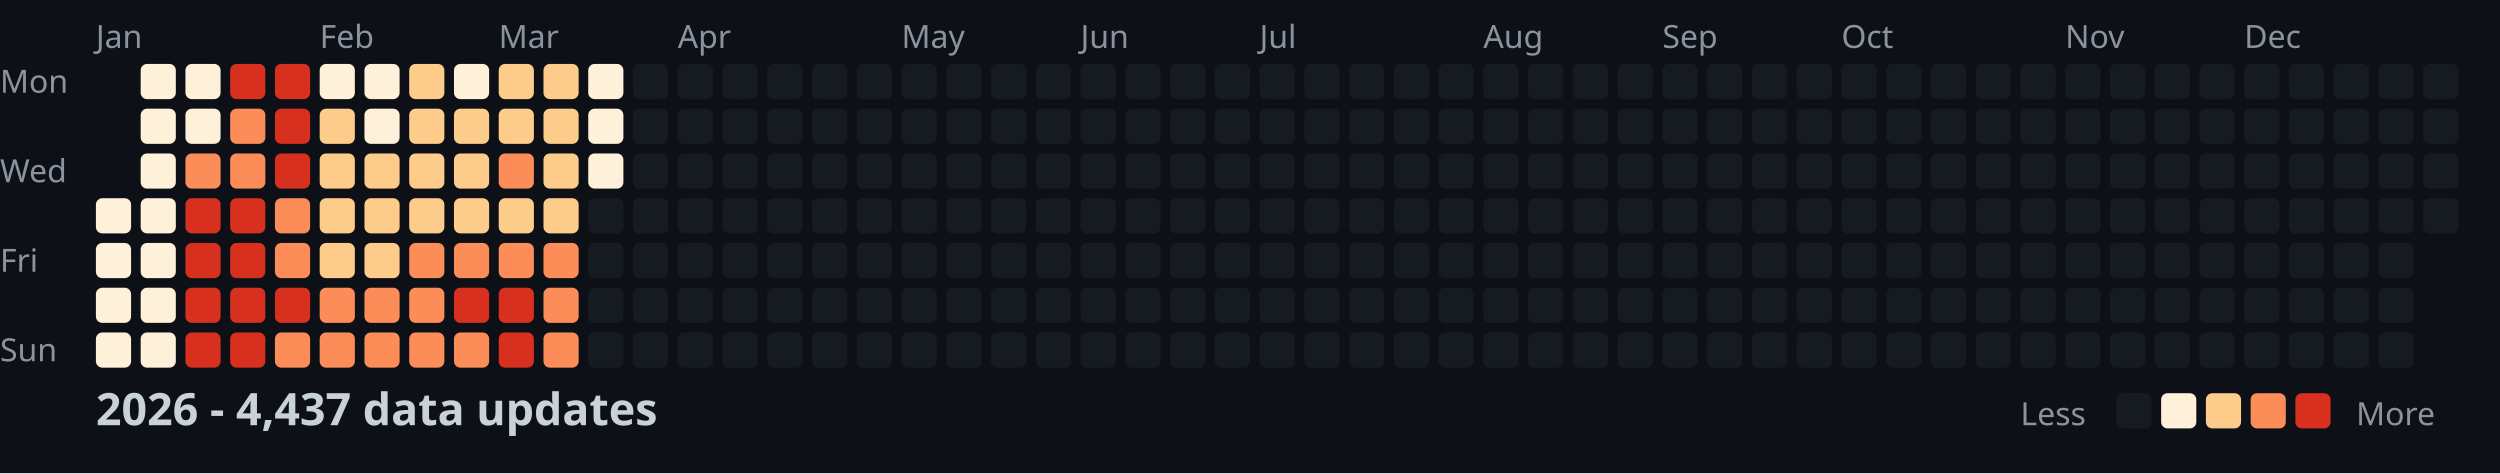
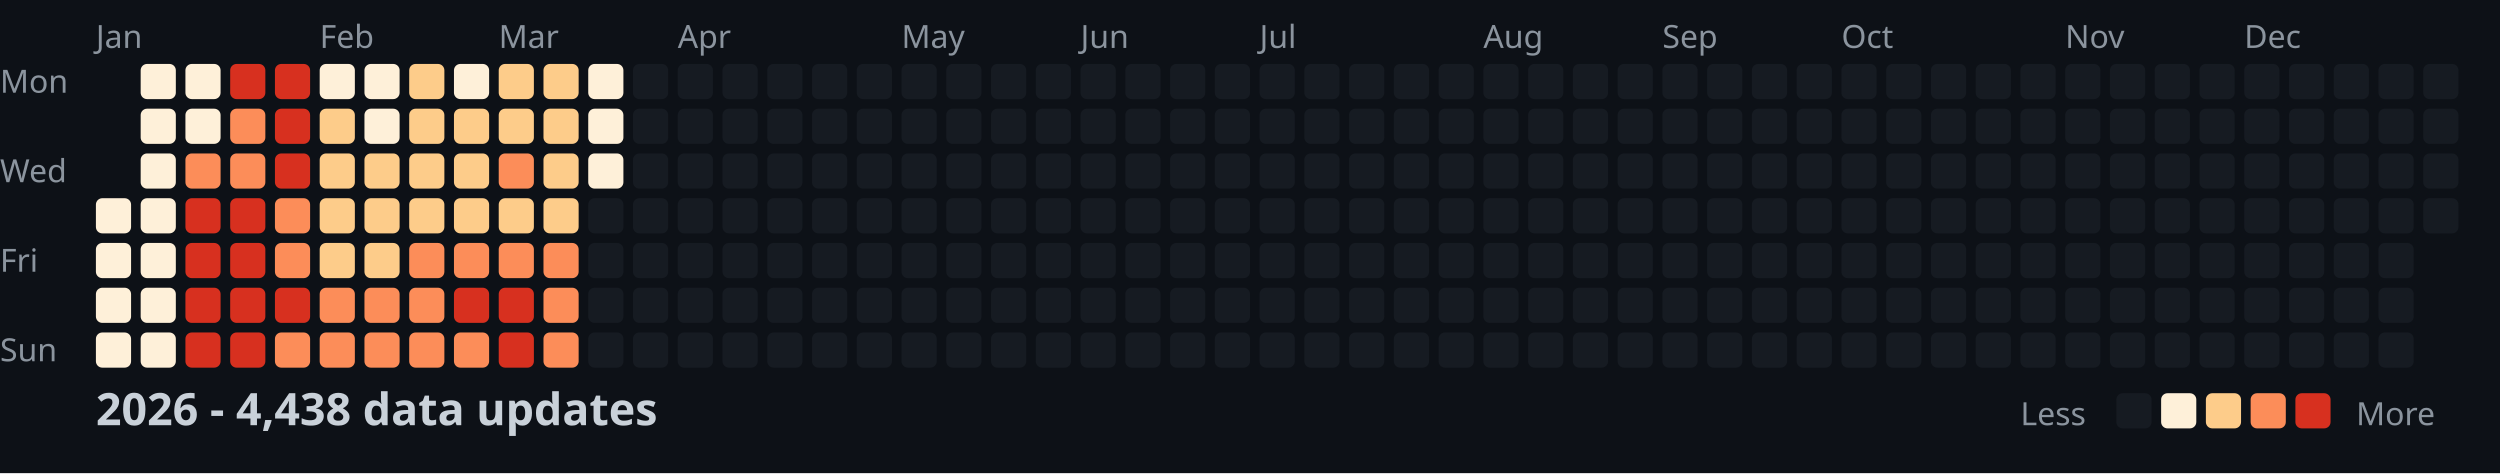
<svg xmlns="http://www.w3.org/2000/svg" width="782" height="148">
  <style>
    .month { font: 10px sans-serif; fill: #8b949e; }
    .day { font: 10px sans-serif; fill: #8b949e; }
    .title { font: bold 14px sans-serif; fill: #c9d1d9; }
    .legend { font: 10px sans-serif; fill: #8b949e; }
  </style>
  <rect width="100%" height="100%" fill="#0d1117" />
  <text x="0" y="29" class="day">Mon</text>
  <text x="0" y="57" class="day">Wed</text>
  <text x="0" y="85" class="day">Fri</text>
  <text x="0" y="113" class="day">Sun</text>
  <text x="30" y="15" class="month">Jan</text>
  <text x="100" y="15" class="month">Feb</text>
  <text x="156" y="15" class="month">Mar</text>
  <text x="212" y="15" class="month">Apr</text>
  <text x="282" y="15" class="month">May</text>
  <text x="338" y="15" class="month">Jun</text>
  <text x="394" y="15" class="month">Jul</text>
  <text x="464" y="15" class="month">Aug</text>
  <text x="520" y="15" class="month">Sep</text>
  <text x="576" y="15" class="month">Oct</text>
  <text x="646" y="15" class="month">Nov</text>
  <text x="702" y="15" class="month">Dec</text>
  <rect x="30" y="62" width="11" height="11" fill="#fef0d9" rx="2" />
  <rect x="30" y="76" width="11" height="11" fill="#fef0d9" rx="2" />
  <rect x="30" y="90" width="11" height="11" fill="#fef0d9" rx="2" />
  <rect x="30" y="104" width="11" height="11" fill="#fef0d9" rx="2" />
  <rect x="44" y="20" width="11" height="11" fill="#fef0d9" rx="2" />
  <rect x="44" y="34" width="11" height="11" fill="#fef0d9" rx="2" />
  <rect x="44" y="48" width="11" height="11" fill="#fef0d9" rx="2" />
  <rect x="44" y="62" width="11" height="11" fill="#fef0d9" rx="2" />
  <rect x="44" y="76" width="11" height="11" fill="#fef0d9" rx="2" />
  <rect x="44" y="90" width="11" height="11" fill="#fef0d9" rx="2" />
  <rect x="44" y="104" width="11" height="11" fill="#fef0d9" rx="2" />
  <rect x="58" y="20" width="11" height="11" fill="#fef0d9" rx="2" />
  <rect x="58" y="34" width="11" height="11" fill="#fef0d9" rx="2" />
  <rect x="58" y="48" width="11" height="11" fill="#fc8d59" rx="2" />
  <rect x="58" y="62" width="11" height="11" fill="#d7301f" rx="2" />
  <rect x="58" y="76" width="11" height="11" fill="#d7301f" rx="2" />
  <rect x="58" y="90" width="11" height="11" fill="#d7301f" rx="2" />
  <rect x="58" y="104" width="11" height="11" fill="#d7301f" rx="2" />
  <rect x="72" y="20" width="11" height="11" fill="#d7301f" rx="2" />
  <rect x="72" y="34" width="11" height="11" fill="#fc8d59" rx="2" />
  <rect x="72" y="48" width="11" height="11" fill="#fc8d59" rx="2" />
  <rect x="72" y="62" width="11" height="11" fill="#d7301f" rx="2" />
  <rect x="72" y="76" width="11" height="11" fill="#d7301f" rx="2" />
  <rect x="72" y="90" width="11" height="11" fill="#d7301f" rx="2" />
  <rect x="72" y="104" width="11" height="11" fill="#d7301f" rx="2" />
  <rect x="86" y="20" width="11" height="11" fill="#d7301f" rx="2" />
  <rect x="86" y="34" width="11" height="11" fill="#d7301f" rx="2" />
  <rect x="86" y="48" width="11" height="11" fill="#d7301f" rx="2" />
  <rect x="86" y="62" width="11" height="11" fill="#fc8d59" rx="2" />
  <rect x="86" y="76" width="11" height="11" fill="#fc8d59" rx="2" />
  <rect x="86" y="90" width="11" height="11" fill="#d7301f" rx="2" />
  <rect x="86" y="104" width="11" height="11" fill="#fc8d59" rx="2" />
  <rect x="100" y="20" width="11" height="11" fill="#fef0d9" rx="2" />
  <rect x="100" y="34" width="11" height="11" fill="#fdcc8a" rx="2" />
  <rect x="100" y="48" width="11" height="11" fill="#fdcc8a" rx="2" />
  <rect x="100" y="62" width="11" height="11" fill="#fdcc8a" rx="2" />
  <rect x="100" y="76" width="11" height="11" fill="#fdcc8a" rx="2" />
  <rect x="100" y="90" width="11" height="11" fill="#fc8d59" rx="2" />
  <rect x="100" y="104" width="11" height="11" fill="#fc8d59" rx="2" />
  <rect x="114" y="20" width="11" height="11" fill="#fef0d9" rx="2" />
  <rect x="114" y="34" width="11" height="11" fill="#fef0d9" rx="2" />
  <rect x="114" y="48" width="11" height="11" fill="#fdcc8a" rx="2" />
  <rect x="114" y="62" width="11" height="11" fill="#fdcc8a" rx="2" />
  <rect x="114" y="76" width="11" height="11" fill="#fdcc8a" rx="2" />
  <rect x="114" y="90" width="11" height="11" fill="#fc8d59" rx="2" />
  <rect x="114" y="104" width="11" height="11" fill="#fc8d59" rx="2" />
  <rect x="128" y="20" width="11" height="11" fill="#fdcc8a" rx="2" />
  <rect x="128" y="34" width="11" height="11" fill="#fdcc8a" rx="2" />
  <rect x="128" y="48" width="11" height="11" fill="#fdcc8a" rx="2" />
  <rect x="128" y="62" width="11" height="11" fill="#fdcc8a" rx="2" />
  <rect x="128" y="76" width="11" height="11" fill="#fc8d59" rx="2" />
  <rect x="128" y="90" width="11" height="11" fill="#fc8d59" rx="2" />
  <rect x="128" y="104" width="11" height="11" fill="#fc8d59" rx="2" />
  <rect x="142" y="20" width="11" height="11" fill="#fef0d9" rx="2" />
  <rect x="142" y="34" width="11" height="11" fill="#fdcc8a" rx="2" />
  <rect x="142" y="48" width="11" height="11" fill="#fdcc8a" rx="2" />
  <rect x="142" y="62" width="11" height="11" fill="#fdcc8a" rx="2" />
  <rect x="142" y="76" width="11" height="11" fill="#fc8d59" rx="2" />
  <rect x="142" y="90" width="11" height="11" fill="#d7301f" rx="2" />
  <rect x="142" y="104" width="11" height="11" fill="#fc8d59" rx="2" />
  <rect x="156" y="20" width="11" height="11" fill="#fdcc8a" rx="2" />
  <rect x="156" y="34" width="11" height="11" fill="#fdcc8a" rx="2" />
  <rect x="156" y="48" width="11" height="11" fill="#fc8d59" rx="2" />
  <rect x="156" y="62" width="11" height="11" fill="#fdcc8a" rx="2" />
  <rect x="156" y="76" width="11" height="11" fill="#fc8d59" rx="2" />
  <rect x="156" y="90" width="11" height="11" fill="#d7301f" rx="2" />
  <rect x="156" y="104" width="11" height="11" fill="#d7301f" rx="2" />
  <rect x="170" y="20" width="11" height="11" fill="#fdcc8a" rx="2" />
  <rect x="170" y="34" width="11" height="11" fill="#fdcc8a" rx="2" />
  <rect x="170" y="48" width="11" height="11" fill="#fdcc8a" rx="2" />
  <rect x="170" y="62" width="11" height="11" fill="#fdcc8a" rx="2" />
  <rect x="170" y="76" width="11" height="11" fill="#fc8d59" rx="2" />
  <rect x="170" y="90" width="11" height="11" fill="#fc8d59" rx="2" />
  <rect x="170" y="104" width="11" height="11" fill="#fc8d59" rx="2" />
  <rect x="184" y="20" width="11" height="11" fill="#fef0d9" rx="2" />
  <rect x="184" y="34" width="11" height="11" fill="#fef0d9" rx="2" />
  <rect x="184" y="48" width="11" height="11" fill="#fef0d9" rx="2" />
  <rect x="184" y="62" width="11" height="11" fill="#161b22" rx="2" />
  <rect x="184" y="76" width="11" height="11" fill="#161b22" rx="2" />
  <rect x="184" y="90" width="11" height="11" fill="#161b22" rx="2" />
  <rect x="184" y="104" width="11" height="11" fill="#161b22" rx="2" />
  <rect x="198" y="20" width="11" height="11" fill="#161b22" rx="2" />
  <rect x="198" y="34" width="11" height="11" fill="#161b22" rx="2" />
  <rect x="198" y="48" width="11" height="11" fill="#161b22" rx="2" />
  <rect x="198" y="62" width="11" height="11" fill="#161b22" rx="2" />
  <rect x="198" y="76" width="11" height="11" fill="#161b22" rx="2" />
  <rect x="198" y="90" width="11" height="11" fill="#161b22" rx="2" />
  <rect x="198" y="104" width="11" height="11" fill="#161b22" rx="2" />
  <rect x="212" y="20" width="11" height="11" fill="#161b22" rx="2" />
  <rect x="212" y="34" width="11" height="11" fill="#161b22" rx="2" />
  <rect x="212" y="48" width="11" height="11" fill="#161b22" rx="2" />
  <rect x="212" y="62" width="11" height="11" fill="#161b22" rx="2" />
  <rect x="212" y="76" width="11" height="11" fill="#161b22" rx="2" />
  <rect x="212" y="90" width="11" height="11" fill="#161b22" rx="2" />
  <rect x="212" y="104" width="11" height="11" fill="#161b22" rx="2" />
  <rect x="226" y="20" width="11" height="11" fill="#161b22" rx="2" />
  <rect x="226" y="34" width="11" height="11" fill="#161b22" rx="2" />
  <rect x="226" y="48" width="11" height="11" fill="#161b22" rx="2" />
  <rect x="226" y="62" width="11" height="11" fill="#161b22" rx="2" />
  <rect x="226" y="76" width="11" height="11" fill="#161b22" rx="2" />
  <rect x="226" y="90" width="11" height="11" fill="#161b22" rx="2" />
  <rect x="226" y="104" width="11" height="11" fill="#161b22" rx="2" />
  <rect x="240" y="20" width="11" height="11" fill="#161b22" rx="2" />
  <rect x="240" y="34" width="11" height="11" fill="#161b22" rx="2" />
  <rect x="240" y="48" width="11" height="11" fill="#161b22" rx="2" />
  <rect x="240" y="62" width="11" height="11" fill="#161b22" rx="2" />
  <rect x="240" y="76" width="11" height="11" fill="#161b22" rx="2" />
  <rect x="240" y="90" width="11" height="11" fill="#161b22" rx="2" />
  <rect x="240" y="104" width="11" height="11" fill="#161b22" rx="2" />
  <rect x="254" y="20" width="11" height="11" fill="#161b22" rx="2" />
  <rect x="254" y="34" width="11" height="11" fill="#161b22" rx="2" />
  <rect x="254" y="48" width="11" height="11" fill="#161b22" rx="2" />
  <rect x="254" y="62" width="11" height="11" fill="#161b22" rx="2" />
  <rect x="254" y="76" width="11" height="11" fill="#161b22" rx="2" />
  <rect x="254" y="90" width="11" height="11" fill="#161b22" rx="2" />
  <rect x="254" y="104" width="11" height="11" fill="#161b22" rx="2" />
  <rect x="268" y="20" width="11" height="11" fill="#161b22" rx="2" />
  <rect x="268" y="34" width="11" height="11" fill="#161b22" rx="2" />
  <rect x="268" y="48" width="11" height="11" fill="#161b22" rx="2" />
  <rect x="268" y="62" width="11" height="11" fill="#161b22" rx="2" />
  <rect x="268" y="76" width="11" height="11" fill="#161b22" rx="2" />
  <rect x="268" y="90" width="11" height="11" fill="#161b22" rx="2" />
  <rect x="268" y="104" width="11" height="11" fill="#161b22" rx="2" />
  <rect x="282" y="20" width="11" height="11" fill="#161b22" rx="2" />
  <rect x="282" y="34" width="11" height="11" fill="#161b22" rx="2" />
  <rect x="282" y="48" width="11" height="11" fill="#161b22" rx="2" />
  <rect x="282" y="62" width="11" height="11" fill="#161b22" rx="2" />
  <rect x="282" y="76" width="11" height="11" fill="#161b22" rx="2" />
  <rect x="282" y="90" width="11" height="11" fill="#161b22" rx="2" />
  <rect x="282" y="104" width="11" height="11" fill="#161b22" rx="2" />
  <rect x="296" y="20" width="11" height="11" fill="#161b22" rx="2" />
  <rect x="296" y="34" width="11" height="11" fill="#161b22" rx="2" />
  <rect x="296" y="48" width="11" height="11" fill="#161b22" rx="2" />
  <rect x="296" y="62" width="11" height="11" fill="#161b22" rx="2" />
  <rect x="296" y="76" width="11" height="11" fill="#161b22" rx="2" />
  <rect x="296" y="90" width="11" height="11" fill="#161b22" rx="2" />
  <rect x="296" y="104" width="11" height="11" fill="#161b22" rx="2" />
  <rect x="310" y="20" width="11" height="11" fill="#161b22" rx="2" />
  <rect x="310" y="34" width="11" height="11" fill="#161b22" rx="2" />
  <rect x="310" y="48" width="11" height="11" fill="#161b22" rx="2" />
  <rect x="310" y="62" width="11" height="11" fill="#161b22" rx="2" />
  <rect x="310" y="76" width="11" height="11" fill="#161b22" rx="2" />
  <rect x="310" y="90" width="11" height="11" fill="#161b22" rx="2" />
  <rect x="310" y="104" width="11" height="11" fill="#161b22" rx="2" />
  <rect x="324" y="20" width="11" height="11" fill="#161b22" rx="2" />
  <rect x="324" y="34" width="11" height="11" fill="#161b22" rx="2" />
  <rect x="324" y="48" width="11" height="11" fill="#161b22" rx="2" />
  <rect x="324" y="62" width="11" height="11" fill="#161b22" rx="2" />
  <rect x="324" y="76" width="11" height="11" fill="#161b22" rx="2" />
  <rect x="324" y="90" width="11" height="11" fill="#161b22" rx="2" />
  <rect x="324" y="104" width="11" height="11" fill="#161b22" rx="2" />
  <rect x="338" y="20" width="11" height="11" fill="#161b22" rx="2" />
  <rect x="338" y="34" width="11" height="11" fill="#161b22" rx="2" />
  <rect x="338" y="48" width="11" height="11" fill="#161b22" rx="2" />
  <rect x="338" y="62" width="11" height="11" fill="#161b22" rx="2" />
  <rect x="338" y="76" width="11" height="11" fill="#161b22" rx="2" />
  <rect x="338" y="90" width="11" height="11" fill="#161b22" rx="2" />
  <rect x="338" y="104" width="11" height="11" fill="#161b22" rx="2" />
  <rect x="352" y="20" width="11" height="11" fill="#161b22" rx="2" />
  <rect x="352" y="34" width="11" height="11" fill="#161b22" rx="2" />
  <rect x="352" y="48" width="11" height="11" fill="#161b22" rx="2" />
  <rect x="352" y="62" width="11" height="11" fill="#161b22" rx="2" />
  <rect x="352" y="76" width="11" height="11" fill="#161b22" rx="2" />
  <rect x="352" y="90" width="11" height="11" fill="#161b22" rx="2" />
  <rect x="352" y="104" width="11" height="11" fill="#161b22" rx="2" />
  <rect x="366" y="20" width="11" height="11" fill="#161b22" rx="2" />
  <rect x="366" y="34" width="11" height="11" fill="#161b22" rx="2" />
  <rect x="366" y="48" width="11" height="11" fill="#161b22" rx="2" />
  <rect x="366" y="62" width="11" height="11" fill="#161b22" rx="2" />
  <rect x="366" y="76" width="11" height="11" fill="#161b22" rx="2" />
  <rect x="366" y="90" width="11" height="11" fill="#161b22" rx="2" />
  <rect x="366" y="104" width="11" height="11" fill="#161b22" rx="2" />
  <rect x="380" y="20" width="11" height="11" fill="#161b22" rx="2" />
  <rect x="380" y="34" width="11" height="11" fill="#161b22" rx="2" />
  <rect x="380" y="48" width="11" height="11" fill="#161b22" rx="2" />
  <rect x="380" y="62" width="11" height="11" fill="#161b22" rx="2" />
  <rect x="380" y="76" width="11" height="11" fill="#161b22" rx="2" />
  <rect x="380" y="90" width="11" height="11" fill="#161b22" rx="2" />
  <rect x="380" y="104" width="11" height="11" fill="#161b22" rx="2" />
  <rect x="394" y="20" width="11" height="11" fill="#161b22" rx="2" />
  <rect x="394" y="34" width="11" height="11" fill="#161b22" rx="2" />
  <rect x="394" y="48" width="11" height="11" fill="#161b22" rx="2" />
  <rect x="394" y="62" width="11" height="11" fill="#161b22" rx="2" />
  <rect x="394" y="76" width="11" height="11" fill="#161b22" rx="2" />
  <rect x="394" y="90" width="11" height="11" fill="#161b22" rx="2" />
  <rect x="394" y="104" width="11" height="11" fill="#161b22" rx="2" />
  <rect x="408" y="20" width="11" height="11" fill="#161b22" rx="2" />
  <rect x="408" y="34" width="11" height="11" fill="#161b22" rx="2" />
  <rect x="408" y="48" width="11" height="11" fill="#161b22" rx="2" />
  <rect x="408" y="62" width="11" height="11" fill="#161b22" rx="2" />
  <rect x="408" y="76" width="11" height="11" fill="#161b22" rx="2" />
  <rect x="408" y="90" width="11" height="11" fill="#161b22" rx="2" />
  <rect x="408" y="104" width="11" height="11" fill="#161b22" rx="2" />
  <rect x="422" y="20" width="11" height="11" fill="#161b22" rx="2" />
  <rect x="422" y="34" width="11" height="11" fill="#161b22" rx="2" />
  <rect x="422" y="48" width="11" height="11" fill="#161b22" rx="2" />
  <rect x="422" y="62" width="11" height="11" fill="#161b22" rx="2" />
  <rect x="422" y="76" width="11" height="11" fill="#161b22" rx="2" />
  <rect x="422" y="90" width="11" height="11" fill="#161b22" rx="2" />
  <rect x="422" y="104" width="11" height="11" fill="#161b22" rx="2" />
  <rect x="436" y="20" width="11" height="11" fill="#161b22" rx="2" />
  <rect x="436" y="34" width="11" height="11" fill="#161b22" rx="2" />
  <rect x="436" y="48" width="11" height="11" fill="#161b22" rx="2" />
  <rect x="436" y="62" width="11" height="11" fill="#161b22" rx="2" />
  <rect x="436" y="76" width="11" height="11" fill="#161b22" rx="2" />
  <rect x="436" y="90" width="11" height="11" fill="#161b22" rx="2" />
  <rect x="436" y="104" width="11" height="11" fill="#161b22" rx="2" />
  <rect x="450" y="20" width="11" height="11" fill="#161b22" rx="2" />
  <rect x="450" y="34" width="11" height="11" fill="#161b22" rx="2" />
  <rect x="450" y="48" width="11" height="11" fill="#161b22" rx="2" />
  <rect x="450" y="62" width="11" height="11" fill="#161b22" rx="2" />
  <rect x="450" y="76" width="11" height="11" fill="#161b22" rx="2" />
  <rect x="450" y="90" width="11" height="11" fill="#161b22" rx="2" />
  <rect x="450" y="104" width="11" height="11" fill="#161b22" rx="2" />
  <rect x="464" y="20" width="11" height="11" fill="#161b22" rx="2" />
  <rect x="464" y="34" width="11" height="11" fill="#161b22" rx="2" />
  <rect x="464" y="48" width="11" height="11" fill="#161b22" rx="2" />
  <rect x="464" y="62" width="11" height="11" fill="#161b22" rx="2" />
  <rect x="464" y="76" width="11" height="11" fill="#161b22" rx="2" />
  <rect x="464" y="90" width="11" height="11" fill="#161b22" rx="2" />
  <rect x="464" y="104" width="11" height="11" fill="#161b22" rx="2" />
  <rect x="478" y="20" width="11" height="11" fill="#161b22" rx="2" />
  <rect x="478" y="34" width="11" height="11" fill="#161b22" rx="2" />
  <rect x="478" y="48" width="11" height="11" fill="#161b22" rx="2" />
  <rect x="478" y="62" width="11" height="11" fill="#161b22" rx="2" />
  <rect x="478" y="76" width="11" height="11" fill="#161b22" rx="2" />
  <rect x="478" y="90" width="11" height="11" fill="#161b22" rx="2" />
  <rect x="478" y="104" width="11" height="11" fill="#161b22" rx="2" />
  <rect x="492" y="20" width="11" height="11" fill="#161b22" rx="2" />
  <rect x="492" y="34" width="11" height="11" fill="#161b22" rx="2" />
  <rect x="492" y="48" width="11" height="11" fill="#161b22" rx="2" />
  <rect x="492" y="62" width="11" height="11" fill="#161b22" rx="2" />
  <rect x="492" y="76" width="11" height="11" fill="#161b22" rx="2" />
  <rect x="492" y="90" width="11" height="11" fill="#161b22" rx="2" />
  <rect x="492" y="104" width="11" height="11" fill="#161b22" rx="2" />
  <rect x="506" y="20" width="11" height="11" fill="#161b22" rx="2" />
  <rect x="506" y="34" width="11" height="11" fill="#161b22" rx="2" />
  <rect x="506" y="48" width="11" height="11" fill="#161b22" rx="2" />
  <rect x="506" y="62" width="11" height="11" fill="#161b22" rx="2" />
  <rect x="506" y="76" width="11" height="11" fill="#161b22" rx="2" />
  <rect x="506" y="90" width="11" height="11" fill="#161b22" rx="2" />
  <rect x="506" y="104" width="11" height="11" fill="#161b22" rx="2" />
  <rect x="520" y="20" width="11" height="11" fill="#161b22" rx="2" />
  <rect x="520" y="34" width="11" height="11" fill="#161b22" rx="2" />
  <rect x="520" y="48" width="11" height="11" fill="#161b22" rx="2" />
  <rect x="520" y="62" width="11" height="11" fill="#161b22" rx="2" />
  <rect x="520" y="76" width="11" height="11" fill="#161b22" rx="2" />
  <rect x="520" y="90" width="11" height="11" fill="#161b22" rx="2" />
  <rect x="520" y="104" width="11" height="11" fill="#161b22" rx="2" />
  <rect x="534" y="20" width="11" height="11" fill="#161b22" rx="2" />
  <rect x="534" y="34" width="11" height="11" fill="#161b22" rx="2" />
  <rect x="534" y="48" width="11" height="11" fill="#161b22" rx="2" />
  <rect x="534" y="62" width="11" height="11" fill="#161b22" rx="2" />
  <rect x="534" y="76" width="11" height="11" fill="#161b22" rx="2" />
  <rect x="534" y="90" width="11" height="11" fill="#161b22" rx="2" />
  <rect x="534" y="104" width="11" height="11" fill="#161b22" rx="2" />
  <rect x="548" y="20" width="11" height="11" fill="#161b22" rx="2" />
  <rect x="548" y="34" width="11" height="11" fill="#161b22" rx="2" />
  <rect x="548" y="48" width="11" height="11" fill="#161b22" rx="2" />
  <rect x="548" y="62" width="11" height="11" fill="#161b22" rx="2" />
  <rect x="548" y="76" width="11" height="11" fill="#161b22" rx="2" />
  <rect x="548" y="90" width="11" height="11" fill="#161b22" rx="2" />
  <rect x="548" y="104" width="11" height="11" fill="#161b22" rx="2" />
  <rect x="562" y="20" width="11" height="11" fill="#161b22" rx="2" />
  <rect x="562" y="34" width="11" height="11" fill="#161b22" rx="2" />
  <rect x="562" y="48" width="11" height="11" fill="#161b22" rx="2" />
  <rect x="562" y="62" width="11" height="11" fill="#161b22" rx="2" />
  <rect x="562" y="76" width="11" height="11" fill="#161b22" rx="2" />
  <rect x="562" y="90" width="11" height="11" fill="#161b22" rx="2" />
  <rect x="562" y="104" width="11" height="11" fill="#161b22" rx="2" />
  <rect x="576" y="20" width="11" height="11" fill="#161b22" rx="2" />
  <rect x="576" y="34" width="11" height="11" fill="#161b22" rx="2" />
  <rect x="576" y="48" width="11" height="11" fill="#161b22" rx="2" />
  <rect x="576" y="62" width="11" height="11" fill="#161b22" rx="2" />
  <rect x="576" y="76" width="11" height="11" fill="#161b22" rx="2" />
  <rect x="576" y="90" width="11" height="11" fill="#161b22" rx="2" />
  <rect x="576" y="104" width="11" height="11" fill="#161b22" rx="2" />
  <rect x="590" y="20" width="11" height="11" fill="#161b22" rx="2" />
  <rect x="590" y="34" width="11" height="11" fill="#161b22" rx="2" />
  <rect x="590" y="48" width="11" height="11" fill="#161b22" rx="2" />
  <rect x="590" y="62" width="11" height="11" fill="#161b22" rx="2" />
  <rect x="590" y="76" width="11" height="11" fill="#161b22" rx="2" />
  <rect x="590" y="90" width="11" height="11" fill="#161b22" rx="2" />
  <rect x="590" y="104" width="11" height="11" fill="#161b22" rx="2" />
  <rect x="604" y="20" width="11" height="11" fill="#161b22" rx="2" />
  <rect x="604" y="34" width="11" height="11" fill="#161b22" rx="2" />
  <rect x="604" y="48" width="11" height="11" fill="#161b22" rx="2" />
  <rect x="604" y="62" width="11" height="11" fill="#161b22" rx="2" />
  <rect x="604" y="76" width="11" height="11" fill="#161b22" rx="2" />
  <rect x="604" y="90" width="11" height="11" fill="#161b22" rx="2" />
  <rect x="604" y="104" width="11" height="11" fill="#161b22" rx="2" />
  <rect x="618" y="20" width="11" height="11" fill="#161b22" rx="2" />
  <rect x="618" y="34" width="11" height="11" fill="#161b22" rx="2" />
  <rect x="618" y="48" width="11" height="11" fill="#161b22" rx="2" />
  <rect x="618" y="62" width="11" height="11" fill="#161b22" rx="2" />
  <rect x="618" y="76" width="11" height="11" fill="#161b22" rx="2" />
  <rect x="618" y="90" width="11" height="11" fill="#161b22" rx="2" />
  <rect x="618" y="104" width="11" height="11" fill="#161b22" rx="2" />
  <rect x="632" y="20" width="11" height="11" fill="#161b22" rx="2" />
  <rect x="632" y="34" width="11" height="11" fill="#161b22" rx="2" />
  <rect x="632" y="48" width="11" height="11" fill="#161b22" rx="2" />
  <rect x="632" y="62" width="11" height="11" fill="#161b22" rx="2" />
  <rect x="632" y="76" width="11" height="11" fill="#161b22" rx="2" />
  <rect x="632" y="90" width="11" height="11" fill="#161b22" rx="2" />
  <rect x="632" y="104" width="11" height="11" fill="#161b22" rx="2" />
  <rect x="646" y="20" width="11" height="11" fill="#161b22" rx="2" />
  <rect x="646" y="34" width="11" height="11" fill="#161b22" rx="2" />
  <rect x="646" y="48" width="11" height="11" fill="#161b22" rx="2" />
  <rect x="646" y="62" width="11" height="11" fill="#161b22" rx="2" />
  <rect x="646" y="76" width="11" height="11" fill="#161b22" rx="2" />
  <rect x="646" y="90" width="11" height="11" fill="#161b22" rx="2" />
  <rect x="646" y="104" width="11" height="11" fill="#161b22" rx="2" />
  <rect x="660" y="20" width="11" height="11" fill="#161b22" rx="2" />
  <rect x="660" y="34" width="11" height="11" fill="#161b22" rx="2" />
  <rect x="660" y="48" width="11" height="11" fill="#161b22" rx="2" />
  <rect x="660" y="62" width="11" height="11" fill="#161b22" rx="2" />
  <rect x="660" y="76" width="11" height="11" fill="#161b22" rx="2" />
  <rect x="660" y="90" width="11" height="11" fill="#161b22" rx="2" />
  <rect x="660" y="104" width="11" height="11" fill="#161b22" rx="2" />
  <rect x="674" y="20" width="11" height="11" fill="#161b22" rx="2" />
  <rect x="674" y="34" width="11" height="11" fill="#161b22" rx="2" />
  <rect x="674" y="48" width="11" height="11" fill="#161b22" rx="2" />
  <rect x="674" y="62" width="11" height="11" fill="#161b22" rx="2" />
  <rect x="674" y="76" width="11" height="11" fill="#161b22" rx="2" />
  <rect x="674" y="90" width="11" height="11" fill="#161b22" rx="2" />
  <rect x="674" y="104" width="11" height="11" fill="#161b22" rx="2" />
  <rect x="688" y="20" width="11" height="11" fill="#161b22" rx="2" />
  <rect x="688" y="34" width="11" height="11" fill="#161b22" rx="2" />
  <rect x="688" y="48" width="11" height="11" fill="#161b22" rx="2" />
  <rect x="688" y="62" width="11" height="11" fill="#161b22" rx="2" />
  <rect x="688" y="76" width="11" height="11" fill="#161b22" rx="2" />
  <rect x="688" y="90" width="11" height="11" fill="#161b22" rx="2" />
  <rect x="688" y="104" width="11" height="11" fill="#161b22" rx="2" />
  <rect x="702" y="20" width="11" height="11" fill="#161b22" rx="2" />
  <rect x="702" y="34" width="11" height="11" fill="#161b22" rx="2" />
  <rect x="702" y="48" width="11" height="11" fill="#161b22" rx="2" />
  <rect x="702" y="62" width="11" height="11" fill="#161b22" rx="2" />
  <rect x="702" y="76" width="11" height="11" fill="#161b22" rx="2" />
  <rect x="702" y="90" width="11" height="11" fill="#161b22" rx="2" />
  <rect x="702" y="104" width="11" height="11" fill="#161b22" rx="2" />
  <rect x="716" y="20" width="11" height="11" fill="#161b22" rx="2" />
  <rect x="716" y="34" width="11" height="11" fill="#161b22" rx="2" />
  <rect x="716" y="48" width="11" height="11" fill="#161b22" rx="2" />
  <rect x="716" y="62" width="11" height="11" fill="#161b22" rx="2" />
  <rect x="716" y="76" width="11" height="11" fill="#161b22" rx="2" />
  <rect x="716" y="90" width="11" height="11" fill="#161b22" rx="2" />
  <rect x="716" y="104" width="11" height="11" fill="#161b22" rx="2" />
  <rect x="730" y="20" width="11" height="11" fill="#161b22" rx="2" />
  <rect x="730" y="34" width="11" height="11" fill="#161b22" rx="2" />
  <rect x="730" y="48" width="11" height="11" fill="#161b22" rx="2" />
  <rect x="730" y="62" width="11" height="11" fill="#161b22" rx="2" />
  <rect x="730" y="76" width="11" height="11" fill="#161b22" rx="2" />
  <rect x="730" y="90" width="11" height="11" fill="#161b22" rx="2" />
  <rect x="730" y="104" width="11" height="11" fill="#161b22" rx="2" />
  <rect x="744" y="20" width="11" height="11" fill="#161b22" rx="2" />
  <rect x="744" y="34" width="11" height="11" fill="#161b22" rx="2" />
  <rect x="744" y="48" width="11" height="11" fill="#161b22" rx="2" />
  <rect x="744" y="62" width="11" height="11" fill="#161b22" rx="2" />
  <rect x="744" y="76" width="11" height="11" fill="#161b22" rx="2" />
  <rect x="744" y="90" width="11" height="11" fill="#161b22" rx="2" />
  <rect x="744" y="104" width="11" height="11" fill="#161b22" rx="2" />
  <rect x="758" y="20" width="11" height="11" fill="#161b22" rx="2" />
  <rect x="758" y="34" width="11" height="11" fill="#161b22" rx="2" />
  <rect x="758" y="48" width="11" height="11" fill="#161b22" rx="2" />
  <rect x="758" y="62" width="11" height="11" fill="#161b22" rx="2" />
-   <text x="30" y="133" class="title">2026 - 4,437 data updates</text>
+   <text x="30" y="133" class="title">2026 - 4,438 data updates</text>
  <text x="632" y="133" class="legend">Less</text>
  <rect x="662" y="123" width="11" height="11" fill="#161b22" rx="2" />
  <rect x="676" y="123" width="11" height="11" fill="#fef0d9" rx="2" />
  <rect x="690" y="123" width="11" height="11" fill="#fdcc8a" rx="2" />
  <rect x="704" y="123" width="11" height="11" fill="#fc8d59" rx="2" />
  <rect x="718" y="123" width="11" height="11" fill="#d7301f" rx="2" />
  <text x="737" y="133" class="legend">More</text>
</svg>
